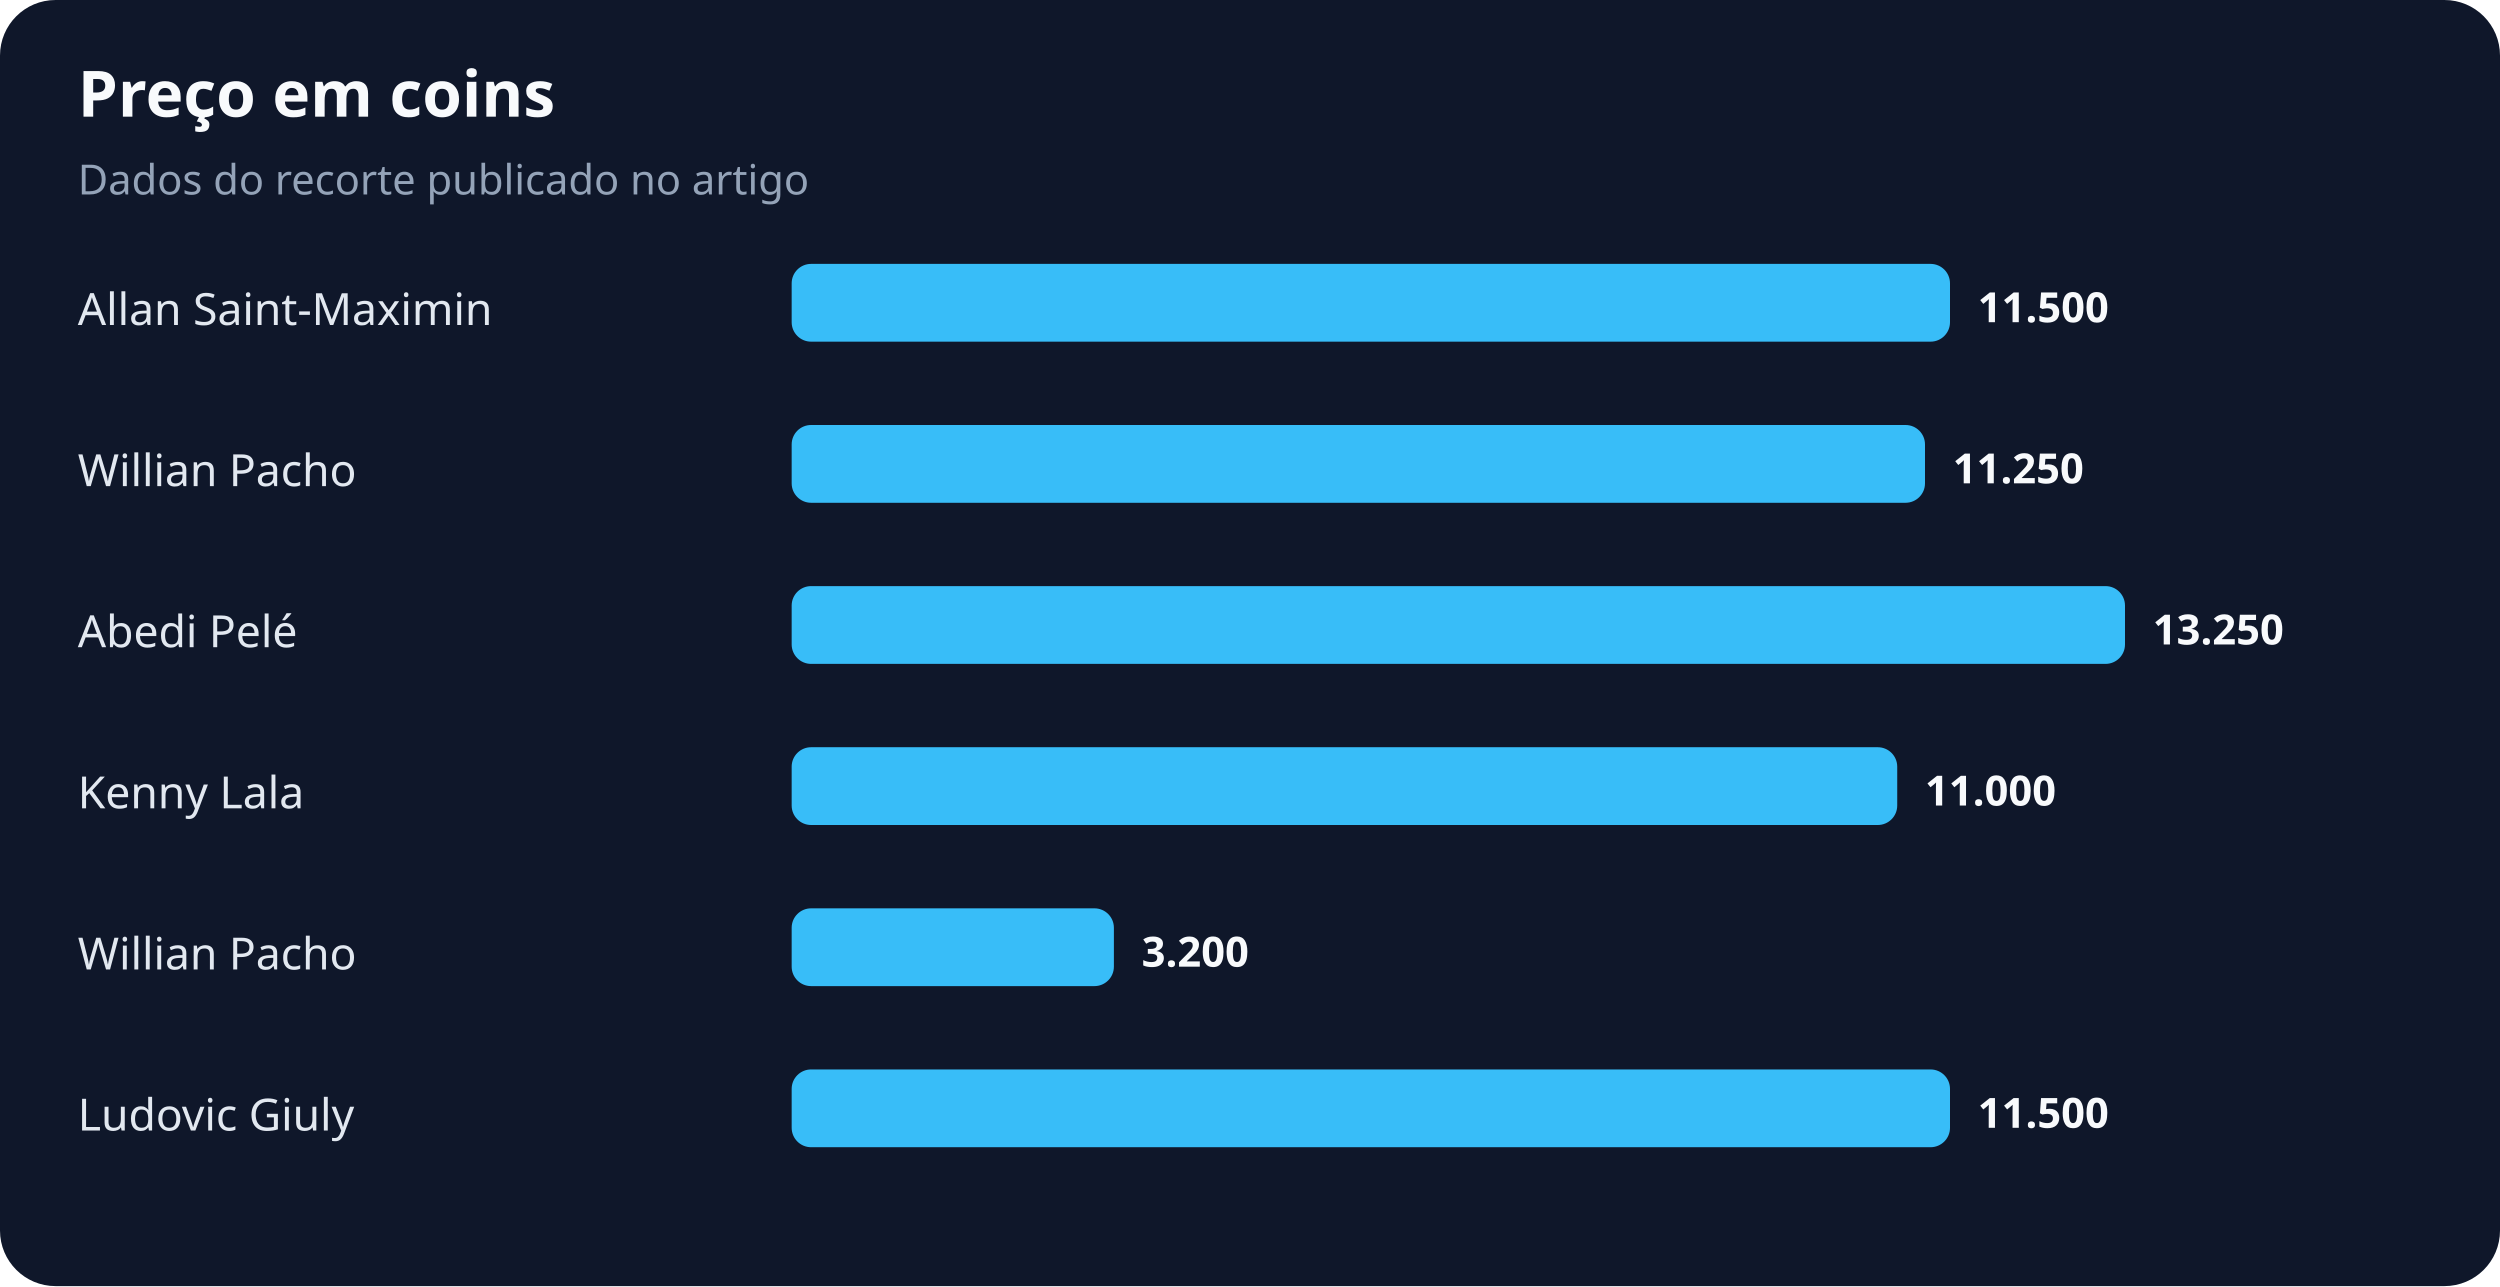
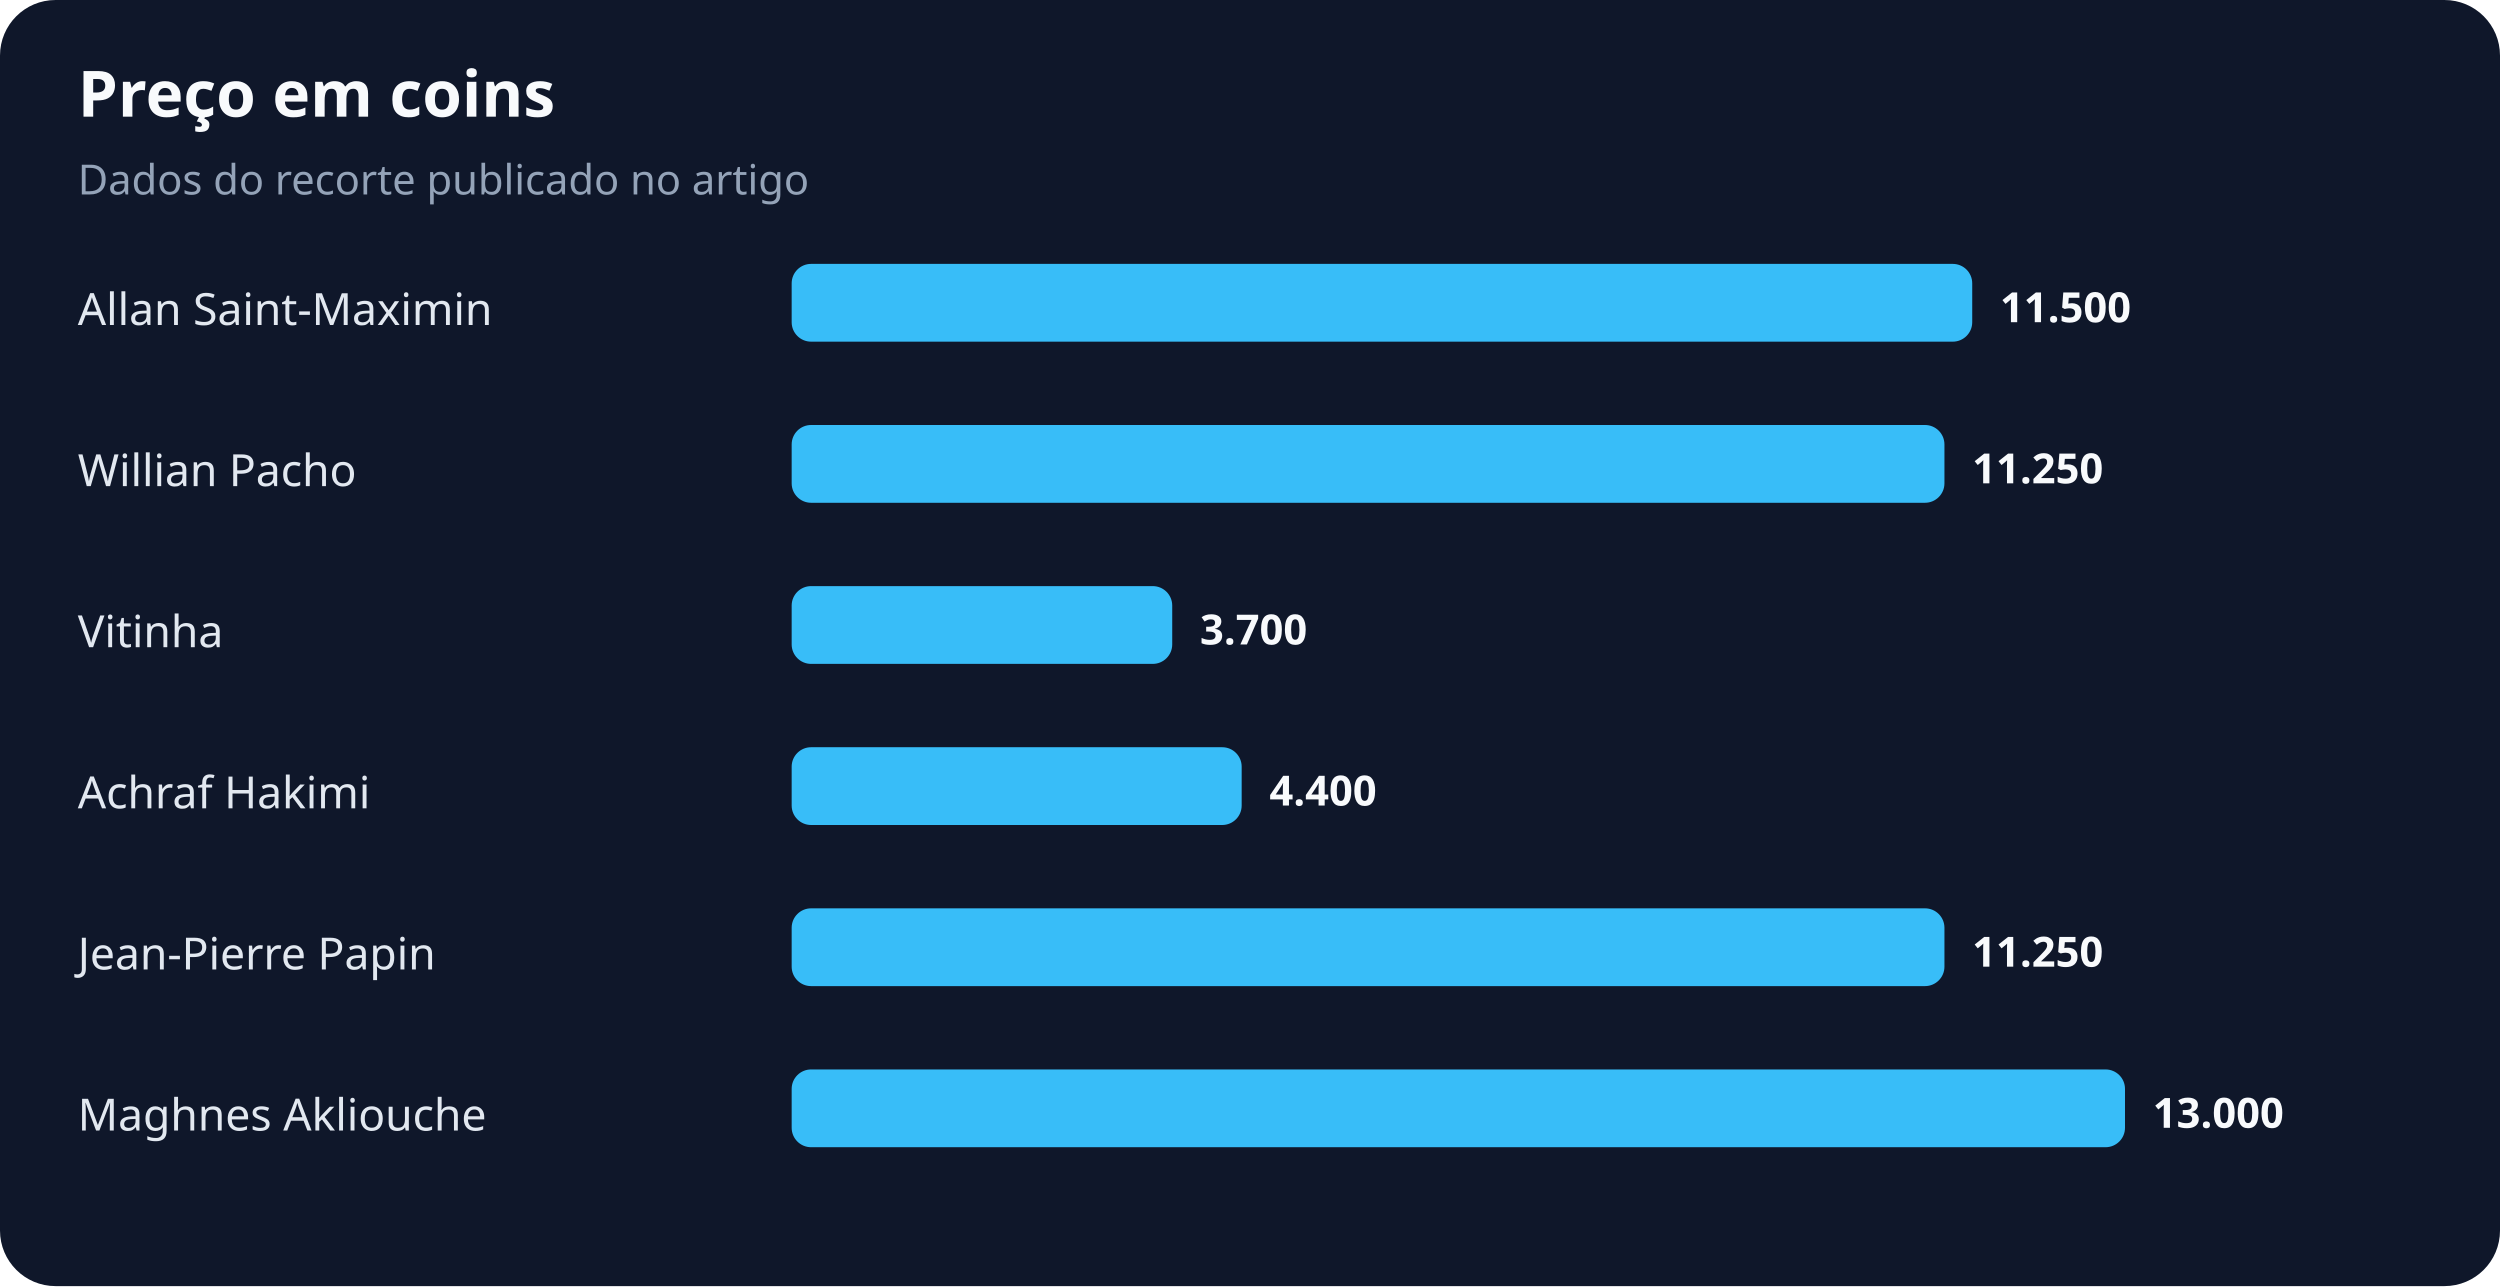
<svg xmlns="http://www.w3.org/2000/svg" width="900" height="463" viewBox="0 0 900 463" role="img" aria-labelledby="title desc">
  <rect width="100%" height="100%" rx="20" fill="#0f172a" />
  <text x="28" y="42" fill="#f8fafc" font-family="system-ui,sans-serif" font-size="23" font-weight="700">Preço em coins</text>
  <text x="28" y="70" fill="#94a3b8" font-family="system-ui,sans-serif" font-size="15">Dados do recorte publicado no artigo</text>
  <text x="28" y="117" fill="#e2e8f0" font-family="system-ui,sans-serif" font-size="16">Allan Saint-Maximin</text>
-   <rect x="285" y="95" width="417" height="28" rx="7" fill="#38bdf8" />
-   <text x="712" y="116" fill="#f8fafc" font-family="system-ui,sans-serif" font-size="15" font-weight="700">11.500</text>
+   <rect x="285" y="95" width="425" height="28" rx="7" fill="#38bdf8" />
+   <text x="720" y="116" fill="#f8fafc" font-family="system-ui,sans-serif" font-size="15" font-weight="700">11.500</text>
  <text x="28" y="175" fill="#e2e8f0" font-family="system-ui,sans-serif" font-size="16">Willian Pacho</text>
-   <rect x="285" y="153" width="408" height="28" rx="7" fill="#38bdf8" />
-   <text x="703" y="174" fill="#f8fafc" font-family="system-ui,sans-serif" font-size="15" font-weight="700">11.250</text>
-   <text x="28" y="233" fill="#e2e8f0" font-family="system-ui,sans-serif" font-size="16">Abedi Pelé</text>
-   <rect x="285" y="211" width="480" height="28" rx="7" fill="#38bdf8" />
-   <text x="775" y="232" fill="#f8fafc" font-family="system-ui,sans-serif" font-size="15" font-weight="700">13.250</text>
-   <text x="28" y="291" fill="#e2e8f0" font-family="system-ui,sans-serif" font-size="16">Kenny Lala</text>
-   <rect x="285" y="269" width="398" height="28" rx="7" fill="#38bdf8" />
-   <text x="693" y="290" fill="#f8fafc" font-family="system-ui,sans-serif" font-size="15" font-weight="700">11.000</text>
-   <text x="28" y="349" fill="#e2e8f0" font-family="system-ui,sans-serif" font-size="16">Willian Pacho</text>
-   <rect x="285" y="327" width="116" height="28" rx="7" fill="#38bdf8" />
-   <text x="411" y="348" fill="#f8fafc" font-family="system-ui,sans-serif" font-size="15" font-weight="700">3.200</text>
-   <text x="28" y="407" fill="#e2e8f0" font-family="system-ui,sans-serif" font-size="16">Ludovic Giuly</text>
-   <rect x="285" y="385" width="417" height="28" rx="7" fill="#38bdf8" />
-   <text x="712" y="406" fill="#f8fafc" font-family="system-ui,sans-serif" font-size="15" font-weight="700">11.500</text>
+   <rect x="285" y="153" width="415" height="28" rx="7" fill="#38bdf8" />
+   <text x="710" y="174" fill="#f8fafc" font-family="system-ui,sans-serif" font-size="15" font-weight="700">11.250</text>
+   <text x="28" y="233" fill="#e2e8f0" font-family="system-ui,sans-serif" font-size="16">Vitinha</text>
+   <rect x="285" y="211" width="137" height="28" rx="7" fill="#38bdf8" />
+   <text x="432" y="232" fill="#f8fafc" font-family="system-ui,sans-serif" font-size="15" font-weight="700">3.700</text>
+   <text x="28" y="291" fill="#e2e8f0" font-family="system-ui,sans-serif" font-size="16">Achraf Hakimi</text>
+   <rect x="285" y="269" width="162" height="28" rx="7" fill="#38bdf8" />
+   <text x="457" y="290" fill="#f8fafc" font-family="system-ui,sans-serif" font-size="15" font-weight="700">4.400</text>
+   <text x="28" y="349" fill="#e2e8f0" font-family="system-ui,sans-serif" font-size="16">Jean-Pierre Papin</text>
+   <rect x="285" y="327" width="415" height="28" rx="7" fill="#38bdf8" />
+   <text x="710" y="348" fill="#f8fafc" font-family="system-ui,sans-serif" font-size="15" font-weight="700">11.250</text>
+   <text x="28" y="407" fill="#e2e8f0" font-family="system-ui,sans-serif" font-size="16">Maghnes Akliouche</text>
+   <rect x="285" y="385" width="480" height="28" rx="7" fill="#38bdf8" />
+   <text x="775" y="406" fill="#f8fafc" font-family="system-ui,sans-serif" font-size="15" font-weight="700">13.000</text>
</svg>
